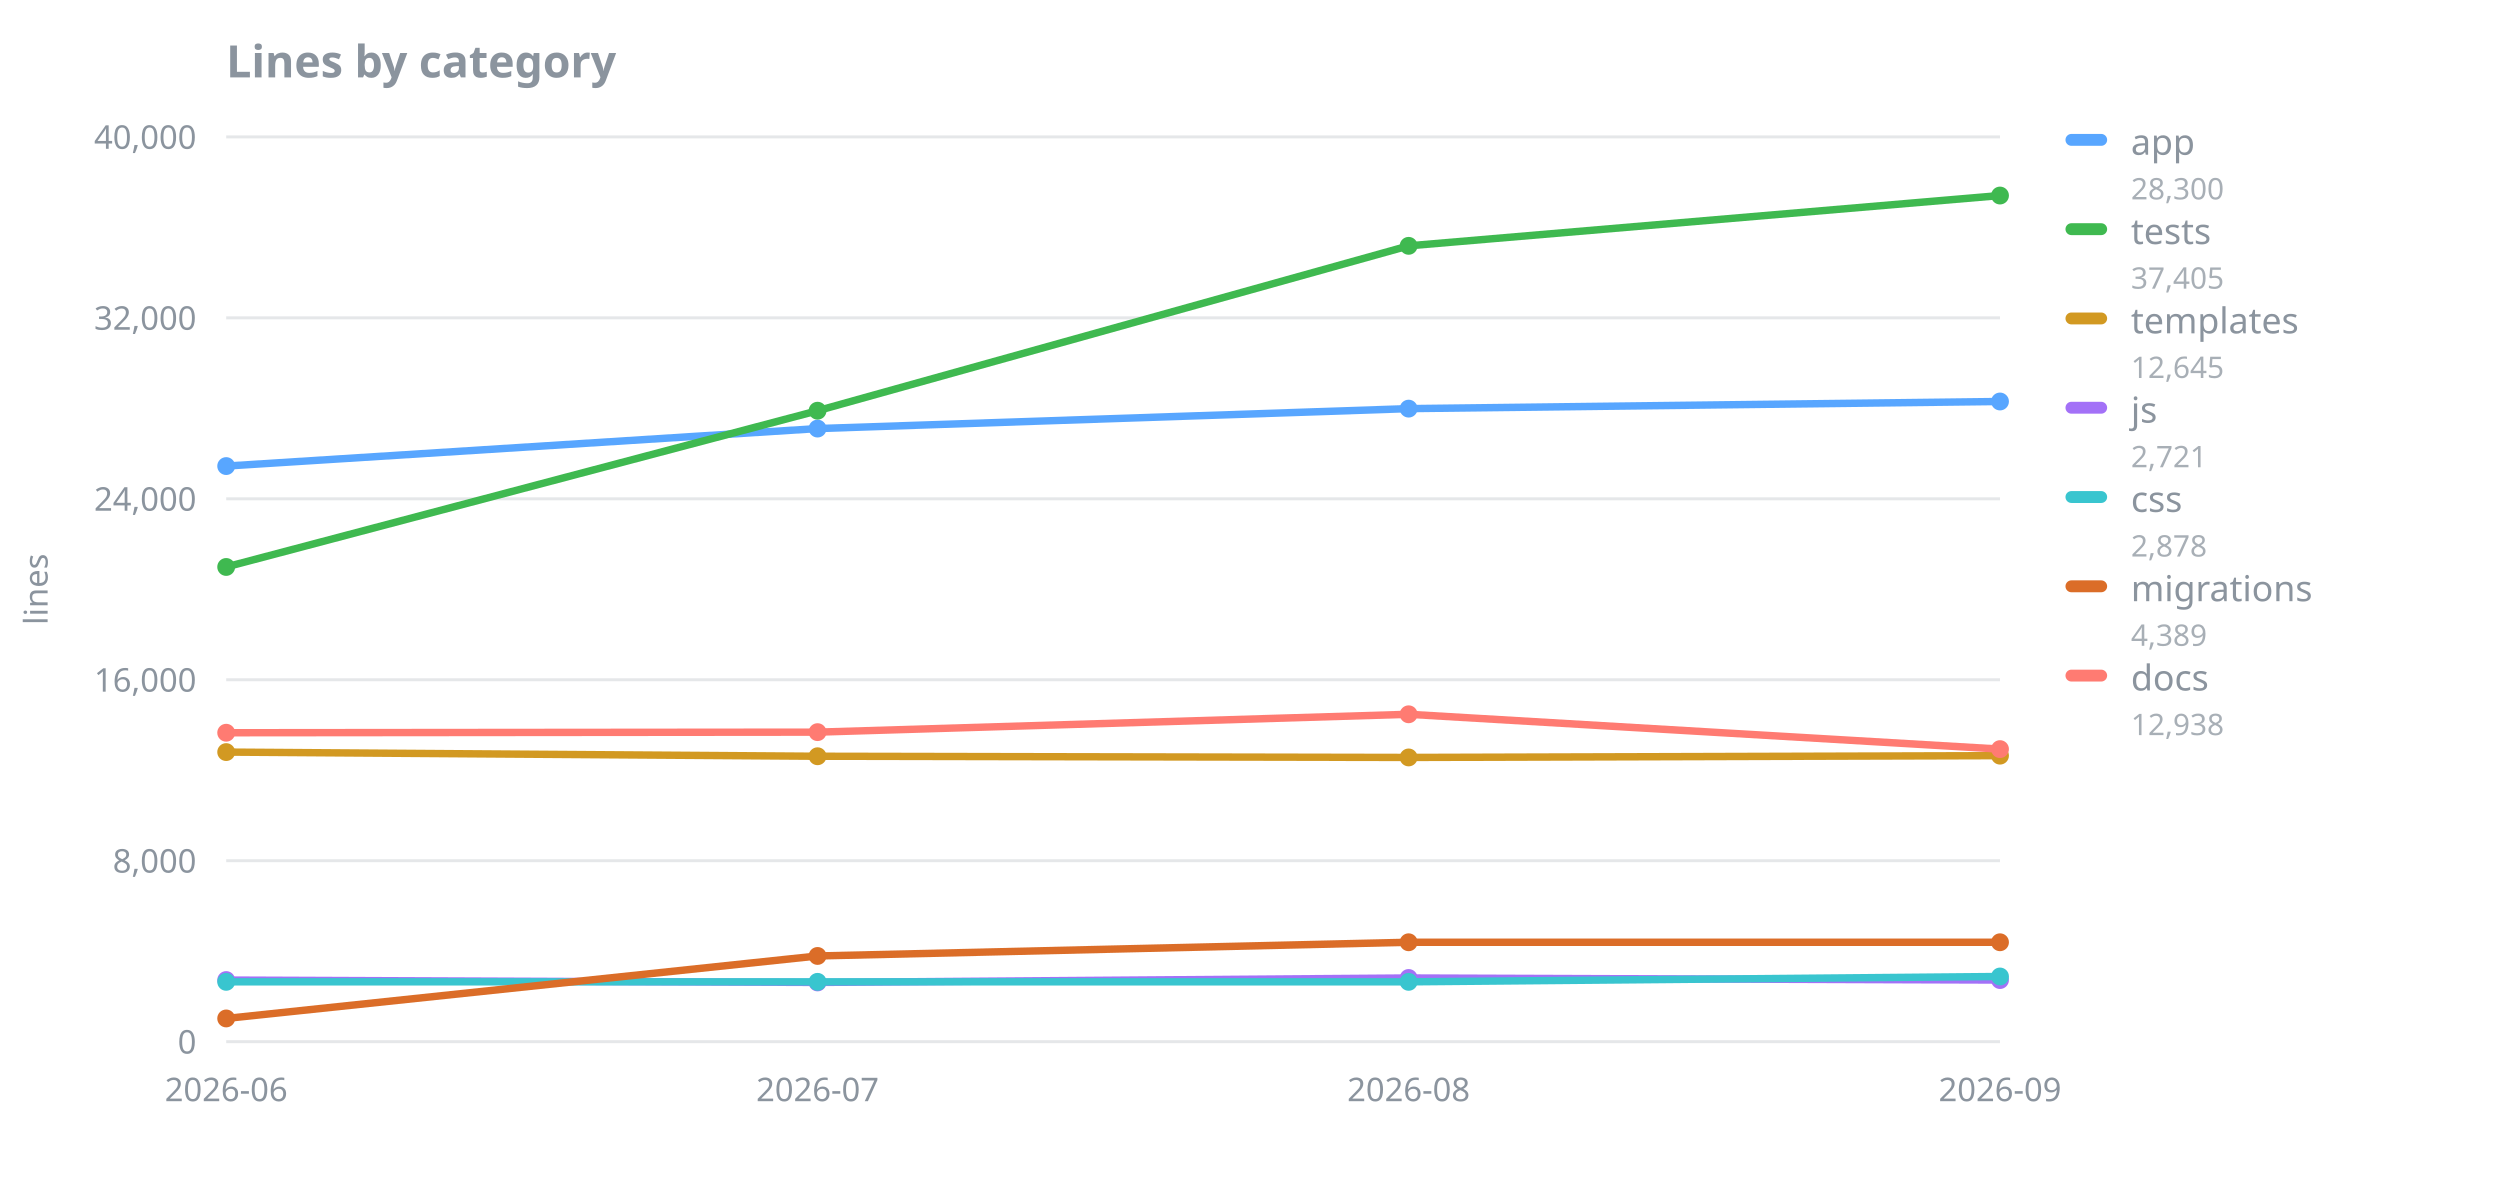
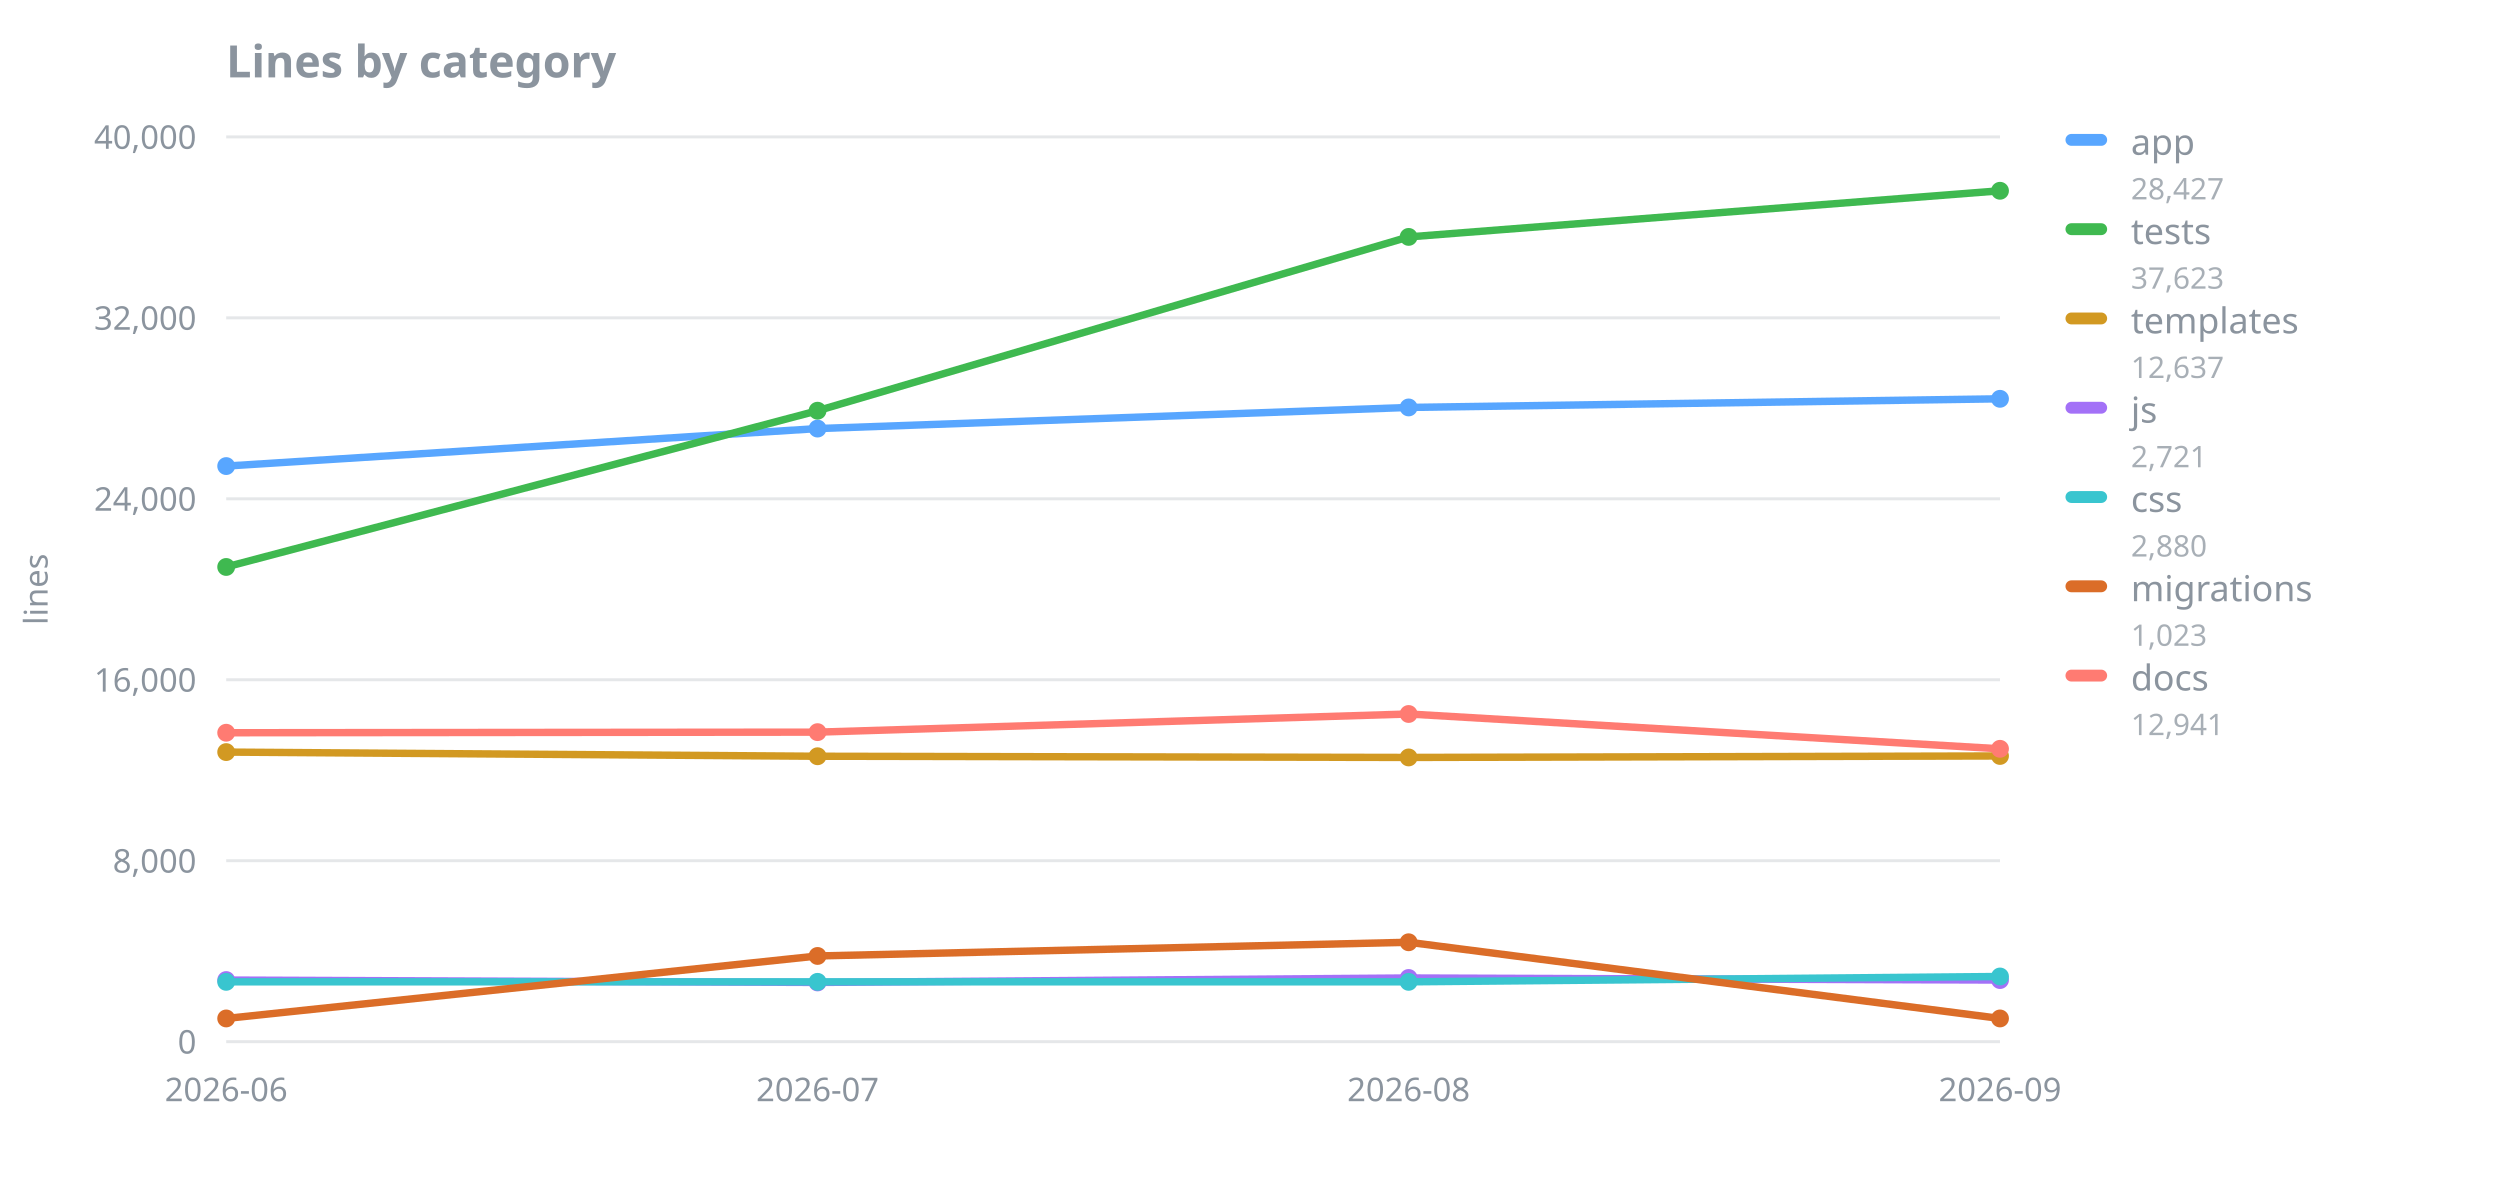
<svg xmlns="http://www.w3.org/2000/svg" width="840" height="400" viewBox="0 0 840 400" role="img" aria-label="Lines by category">
  <text x="76" y="26" font-family="sans-serif" font-size="15" font-weight="600" fill="#8b949e">Lines by category</text>
  <line x1="76" y1="350.0" x2="672" y2="350.0" stroke="#8b949e" stroke-opacity="0.22" stroke-width="1" />
  <text x="66" y="354.0" font-family="sans-serif" font-size="11" fill="#8b949e" text-anchor="end">0</text>
  <line x1="76" y1="289.2" x2="672" y2="289.2" stroke="#8b949e" stroke-opacity="0.22" stroke-width="1" />
  <text x="66" y="293.2" font-family="sans-serif" font-size="11" fill="#8b949e" text-anchor="end">8,000</text>
  <line x1="76" y1="228.4" x2="672" y2="228.4" stroke="#8b949e" stroke-opacity="0.22" stroke-width="1" />
  <text x="66" y="232.4" font-family="sans-serif" font-size="11" fill="#8b949e" text-anchor="end">16,000</text>
  <line x1="76" y1="167.6" x2="672" y2="167.6" stroke="#8b949e" stroke-opacity="0.22" stroke-width="1" />
  <text x="66" y="171.6" font-family="sans-serif" font-size="11" fill="#8b949e" text-anchor="end">24,000</text>
  <line x1="76" y1="106.8" x2="672" y2="106.8" stroke="#8b949e" stroke-opacity="0.22" stroke-width="1" />
  <text x="66" y="110.8" font-family="sans-serif" font-size="11" fill="#8b949e" text-anchor="end">32,000</text>
  <line x1="76" y1="46.0" x2="672" y2="46.0" stroke="#8b949e" stroke-opacity="0.22" stroke-width="1" />
  <text x="66" y="50.0" font-family="sans-serif" font-size="11" fill="#8b949e" text-anchor="end">40,000</text>
  <text x="16" y="198.0" font-family="sans-serif" font-size="11" fill="#8b949e" text-anchor="middle" transform="rotate(-90 16 198.0)">lines</text>
  <text x="76.0" y="370.0" font-family="sans-serif" font-size="11" fill="#8b949e" text-anchor="middle">2026-06</text>
  <text x="274.7" y="370.0" font-family="sans-serif" font-size="11" fill="#8b949e" text-anchor="middle">2026-07</text>
  <text x="473.3" y="370.0" font-family="sans-serif" font-size="11" fill="#8b949e" text-anchor="middle">2026-08</text>
  <text x="672.0" y="370.0" font-family="sans-serif" font-size="11" fill="#8b949e" text-anchor="middle">2026-09</text>
-   <polyline points="76.0,156.6 274.7,144.0 473.3,137.3 672.0,134.9" fill="none" stroke="#58a6ff" stroke-width="2.5" stroke-linejoin="round" stroke-linecap="round" />
+   <polyline points="76.0,156.6 274.7,144.0 473.3,136.9 672.0,134.0" fill="none" stroke="#58a6ff" stroke-width="2.5" stroke-linejoin="round" stroke-linecap="round" />
  <circle cx="76.0" cy="156.6" r="3" fill="#58a6ff" />
  <circle cx="274.7" cy="144.0" r="3" fill="#58a6ff" />
-   <circle cx="473.3" cy="137.3" r="3" fill="#58a6ff" />
-   <circle cx="672.0" cy="134.9" r="3" fill="#58a6ff" />
-   <polyline points="76.0,190.5 274.7,138.0 473.3,82.6 672.0,65.7" fill="none" stroke="#3fb950" stroke-width="2.5" stroke-linejoin="round" stroke-linecap="round" />
+   <circle cx="473.3" cy="136.9" r="3" fill="#58a6ff" />
+   <circle cx="672.0" cy="134.0" r="3" fill="#58a6ff" />
+   <polyline points="76.0,190.5 274.7,138.0 473.3,79.6 672.0,64.1" fill="none" stroke="#3fb950" stroke-width="2.5" stroke-linejoin="round" stroke-linecap="round" />
  <circle cx="76.0" cy="190.5" r="3" fill="#3fb950" />
  <circle cx="274.7" cy="138.0" r="3" fill="#3fb950" />
-   <circle cx="473.3" cy="82.6" r="3" fill="#3fb950" />
-   <circle cx="672.0" cy="65.7" r="3" fill="#3fb950" />
-   <polyline points="76.0,252.7 274.7,254.1 473.3,254.5 672.0,253.9" fill="none" stroke="#d29922" stroke-width="2.5" stroke-linejoin="round" stroke-linecap="round" />
+   <circle cx="473.3" cy="79.6" r="3" fill="#3fb950" />
+   <circle cx="672.0" cy="64.1" r="3" fill="#3fb950" />
+   <polyline points="76.0,252.7 274.7,254.1 473.3,254.5 672.0,254.0" fill="none" stroke="#d29922" stroke-width="2.5" stroke-linejoin="round" stroke-linecap="round" />
  <circle cx="76.0" cy="252.7" r="3" fill="#d29922" />
  <circle cx="274.7" cy="254.1" r="3" fill="#d29922" />
  <circle cx="473.3" cy="254.5" r="3" fill="#d29922" />
-   <circle cx="672.0" cy="253.9" r="3" fill="#d29922" />
+   <circle cx="672.0" cy="254.0" r="3" fill="#d29922" />
  <polyline points="76.0,329.3 274.7,330.1 473.3,328.6 672.0,329.3" fill="none" stroke="#a371f7" stroke-width="2.5" stroke-linejoin="round" stroke-linecap="round" />
  <circle cx="76.0" cy="329.3" r="3" fill="#a371f7" />
  <circle cx="274.7" cy="330.1" r="3" fill="#a371f7" />
  <circle cx="473.3" cy="328.6" r="3" fill="#a371f7" />
  <circle cx="672.0" cy="329.3" r="3" fill="#a371f7" />
  <polyline points="76.0,329.9 274.7,329.9 473.3,329.9 672.0,328.1" fill="none" stroke="#39c5cf" stroke-width="2.5" stroke-linejoin="round" stroke-linecap="round" />
  <circle cx="76.0" cy="329.9" r="3" fill="#39c5cf" />
  <circle cx="274.7" cy="329.9" r="3" fill="#39c5cf" />
  <circle cx="473.3" cy="329.9" r="3" fill="#39c5cf" />
  <circle cx="672.0" cy="328.1" r="3" fill="#39c5cf" />
-   <polyline points="76.0,342.2 274.7,321.2 473.3,316.6 672.0,316.6" fill="none" stroke="#db6d28" stroke-width="2.5" stroke-linejoin="round" stroke-linecap="round" />
+   <polyline points="76.0,342.2 274.7,321.2 473.3,316.6 672.0,342.2" fill="none" stroke="#db6d28" stroke-width="2.5" stroke-linejoin="round" stroke-linecap="round" />
  <circle cx="76.0" cy="342.2" r="3" fill="#db6d28" />
  <circle cx="274.7" cy="321.2" r="3" fill="#db6d28" />
  <circle cx="473.3" cy="316.6" r="3" fill="#db6d28" />
-   <circle cx="672.0" cy="316.6" r="3" fill="#db6d28" />
-   <polyline points="76.0,246.2 274.7,246.0 473.3,240.0 672.0,251.7" fill="none" stroke="#ff7b72" stroke-width="2.5" stroke-linejoin="round" stroke-linecap="round" />
+   <circle cx="672.0" cy="342.2" r="3" fill="#db6d28" />
+   <polyline points="76.0,246.2 274.7,246.0 473.3,239.9 672.0,251.6" fill="none" stroke="#ff7b72" stroke-width="2.5" stroke-linejoin="round" stroke-linecap="round" />
  <circle cx="76.0" cy="246.2" r="3" fill="#ff7b72" />
  <circle cx="274.7" cy="246.0" r="3" fill="#ff7b72" />
-   <circle cx="473.3" cy="240.0" r="3" fill="#ff7b72" />
-   <circle cx="672.0" cy="251.7" r="3" fill="#ff7b72" />
+   <circle cx="473.3" cy="239.9" r="3" fill="#ff7b72" />
+   <circle cx="672.0" cy="251.6" r="3" fill="#ff7b72" />
  <rect x="694" y="45" width="14" height="4" rx="2" fill="#58a6ff" />
  <text x="716" y="52" font-family="sans-serif" font-size="12" fill="#8b949e">app</text>
-   <text x="716" y="67" font-family="sans-serif" font-size="10" fill="#8b949e" fill-opacity="0.75">28,300</text>
+   <text x="716" y="67" font-family="sans-serif" font-size="10" fill="#8b949e" fill-opacity="0.75">28,427</text>
  <rect x="694" y="75" width="14" height="4" rx="2" fill="#3fb950" />
  <text x="716" y="82" font-family="sans-serif" font-size="12" fill="#8b949e">tests</text>
-   <text x="716" y="97" font-family="sans-serif" font-size="10" fill="#8b949e" fill-opacity="0.75">37,405</text>
+   <text x="716" y="97" font-family="sans-serif" font-size="10" fill="#8b949e" fill-opacity="0.75">37,623</text>
  <rect x="694" y="105" width="14" height="4" rx="2" fill="#d29922" />
  <text x="716" y="112" font-family="sans-serif" font-size="12" fill="#8b949e">templates</text>
-   <text x="716" y="127" font-family="sans-serif" font-size="10" fill="#8b949e" fill-opacity="0.75">12,645</text>
+   <text x="716" y="127" font-family="sans-serif" font-size="10" fill="#8b949e" fill-opacity="0.75">12,637</text>
  <rect x="694" y="135" width="14" height="4" rx="2" fill="#a371f7" />
  <text x="716" y="142" font-family="sans-serif" font-size="12" fill="#8b949e">js</text>
  <text x="716" y="157" font-family="sans-serif" font-size="10" fill="#8b949e" fill-opacity="0.75">2,721</text>
  <rect x="694" y="165" width="14" height="4" rx="2" fill="#39c5cf" />
  <text x="716" y="172" font-family="sans-serif" font-size="12" fill="#8b949e">css</text>
-   <text x="716" y="187" font-family="sans-serif" font-size="10" fill="#8b949e" fill-opacity="0.75">2,878</text>
+   <text x="716" y="187" font-family="sans-serif" font-size="10" fill="#8b949e" fill-opacity="0.75">2,880</text>
  <rect x="694" y="195" width="14" height="4" rx="2" fill="#db6d28" />
  <text x="716" y="202" font-family="sans-serif" font-size="12" fill="#8b949e">migrations</text>
-   <text x="716" y="217" font-family="sans-serif" font-size="10" fill="#8b949e" fill-opacity="0.75">4,389</text>
+   <text x="716" y="217" font-family="sans-serif" font-size="10" fill="#8b949e" fill-opacity="0.75">1,023</text>
  <rect x="694" y="225" width="14" height="4" rx="2" fill="#ff7b72" />
  <text x="716" y="232" font-family="sans-serif" font-size="12" fill="#8b949e">docs</text>
-   <text x="716" y="247" font-family="sans-serif" font-size="10" fill="#8b949e" fill-opacity="0.75">12,938</text>
+   <text x="716" y="247" font-family="sans-serif" font-size="10" fill="#8b949e" fill-opacity="0.75">12,941</text>
</svg>
